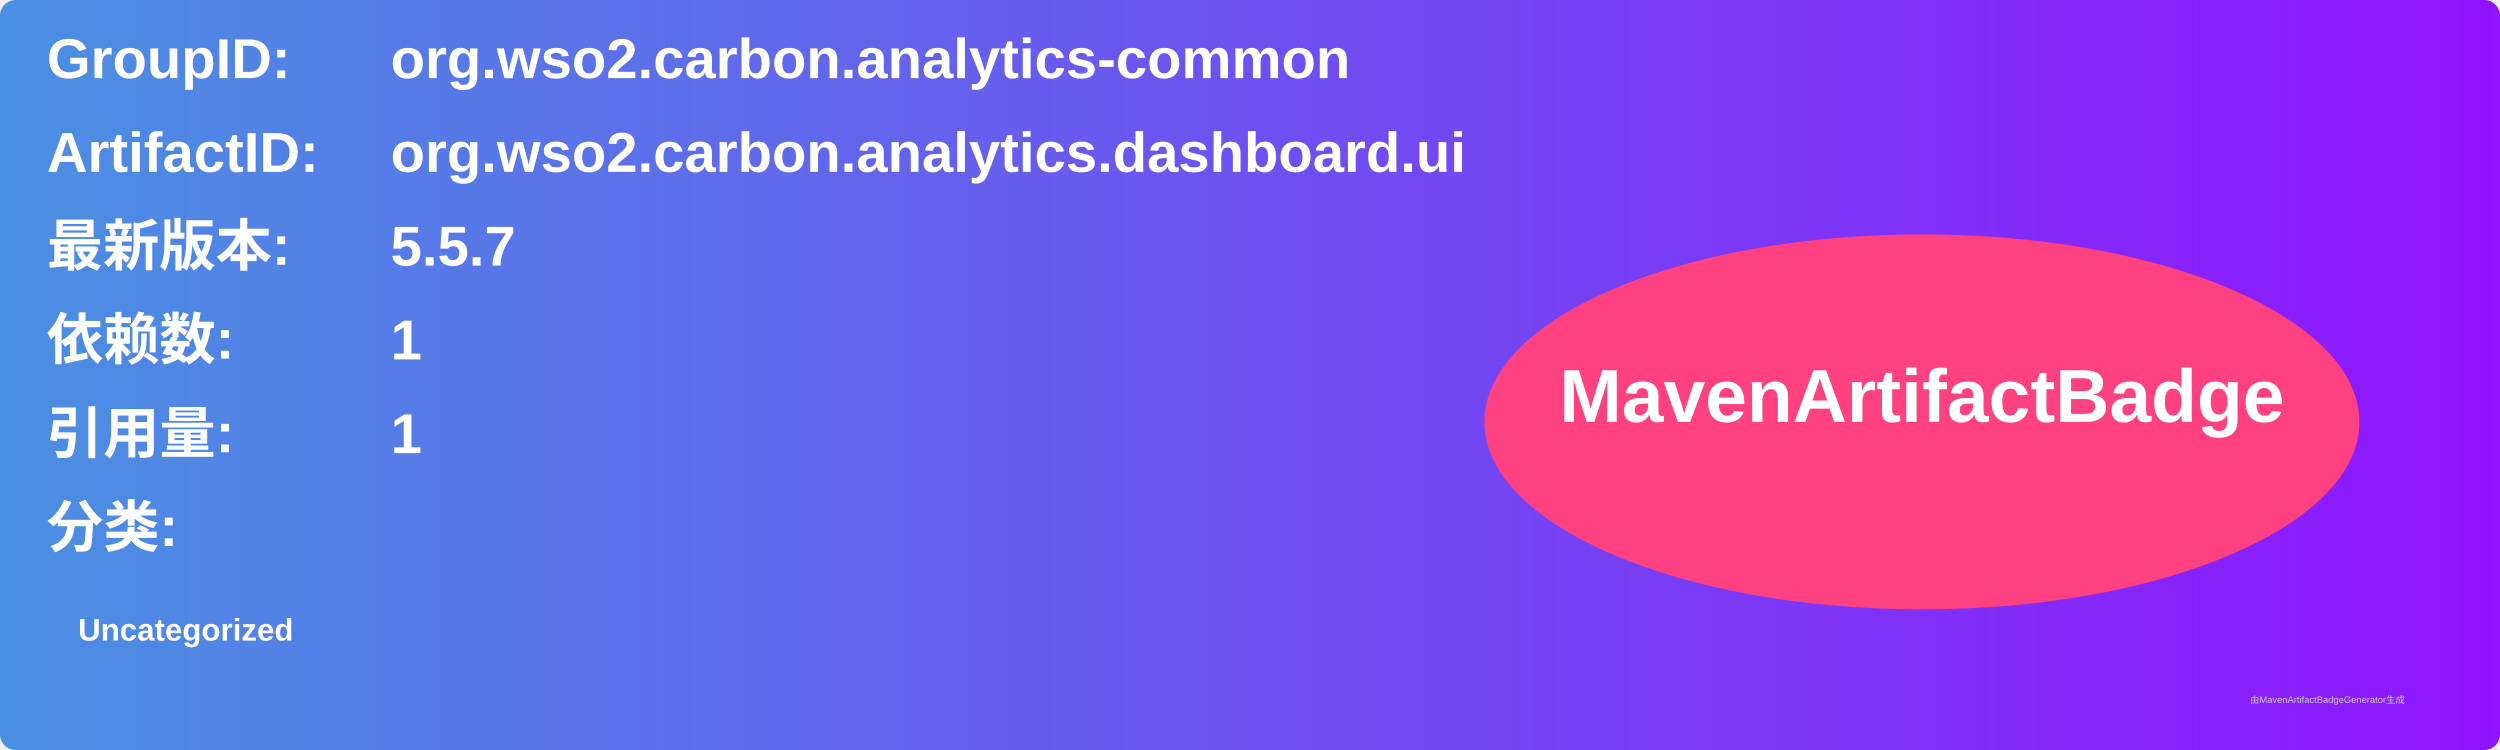
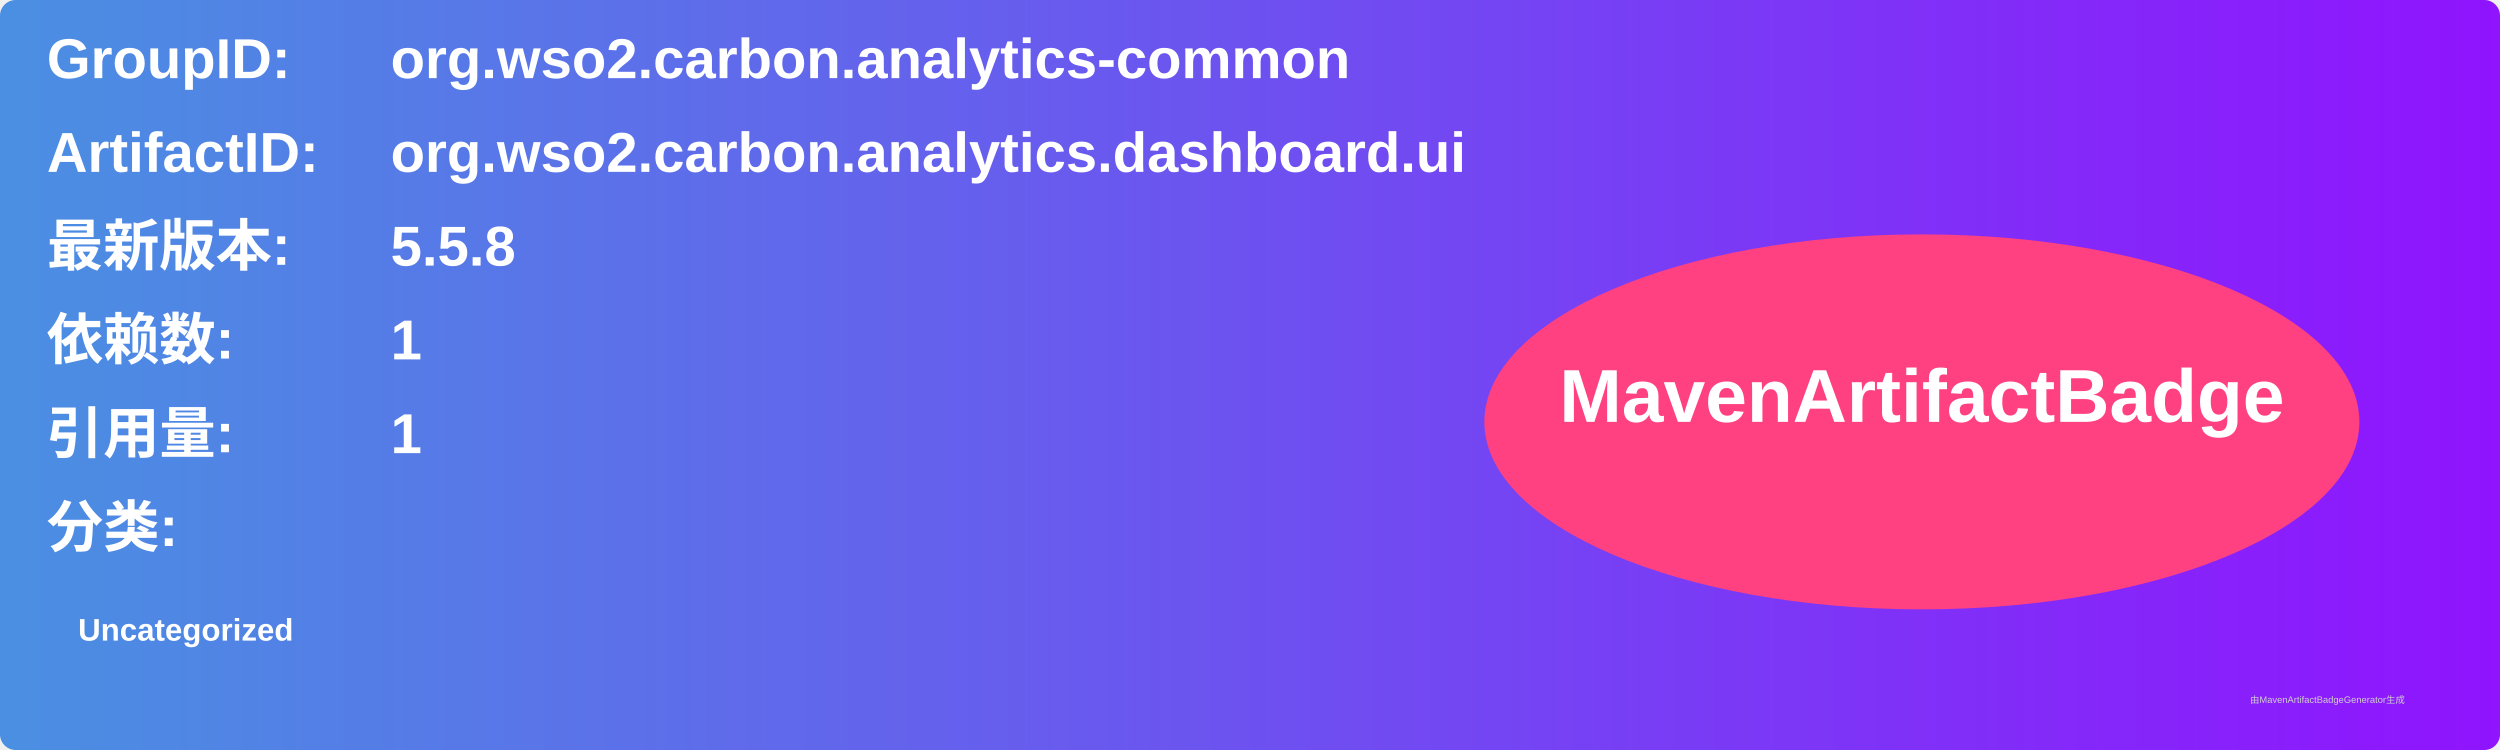
<svg xmlns="http://www.w3.org/2000/svg" width="800" height="240" viewBox="0 0 800 240">
  <linearGradient id="grad" x1="0%" y1="0%" x2="100%" y2="0%">
    <stop offset="0%" stop-color="#4a90e2" />
    <stop offset="100%" stop-color="#9013fe" />
  </linearGradient>
  <rect width="100%" height="100%" rx="5" ry="5" fill="url(#grad)" />
  <g transform="translate(15, 15)">
    <text x="0" y="10" font-family="Arial" font-size="18" fill="white" font-weight="bold" width="260">GroupID:</text>
    <text x="110" y="10" font-family="Arial" font-size="18" fill="white" font-weight="bold" width="460">org.wso2.carbon.analytics-common</text>
    <text x="0" y="40" font-family="Arial" font-size="18" fill="white" font-weight="bold" width="260">ArtifactID:</text>
    <text x="110" y="40" font-family="Arial" font-size="18" fill="white" font-weight="bold" width="460">org.wso2.carbon.analytics.dashboard.ui</text>
    <text x="0" y="70" font-family="Arial" font-size="18" fill="white" font-weight="bold">最新版本:</text>
    <text x="110" y="70" font-family="Arial" font-size="18" fill="white" font-weight="bold">
-       <tspan font-weight="bold">5.5.7</tspan>
+       <tspan font-weight="bold">5.5.8</tspan>
    </text>
    <text x="0" y="100" font-family="Arial" font-size="18" fill="white" font-weight="bold">依赖数: </text>
    <text x="110" y="100" font-family="Arial" font-size="18" fill="white">
      <tspan font-weight="bold">1</tspan>
    </text>
    <text x="0" y="130" font-family="Arial" font-size="18" fill="white" font-weight="bold">引用量: </text>
    <text x="110" y="130" font-family="Arial" font-size="18" fill="white">
      <tspan font-weight="bold">1</tspan>
    </text>
    <text x="0" y="160" font-family="Arial" font-size="18" fill="white" font-weight="bold">分类:</text>
    <text x="10" y="190" font-family="Arial" font-size="10" fill="white">
      <tspan font-weight="bold">Uncategorized</tspan>
    </text>
    <ellipse cx="600" cy="120" rx="140" ry="60" fill="#ff4081" />
    <text x="600" y="120" text-anchor="middle" font-family="Arial" font-size="24" fill="white" font-weight="bold">MavenArtifactBadge</text>
  </g>
  <text x="720" y="225" font-family="Arial" font-size="3" fill="#d0d0d0">由MavenArtifactBadgeGenerator生成</text>
</svg>
